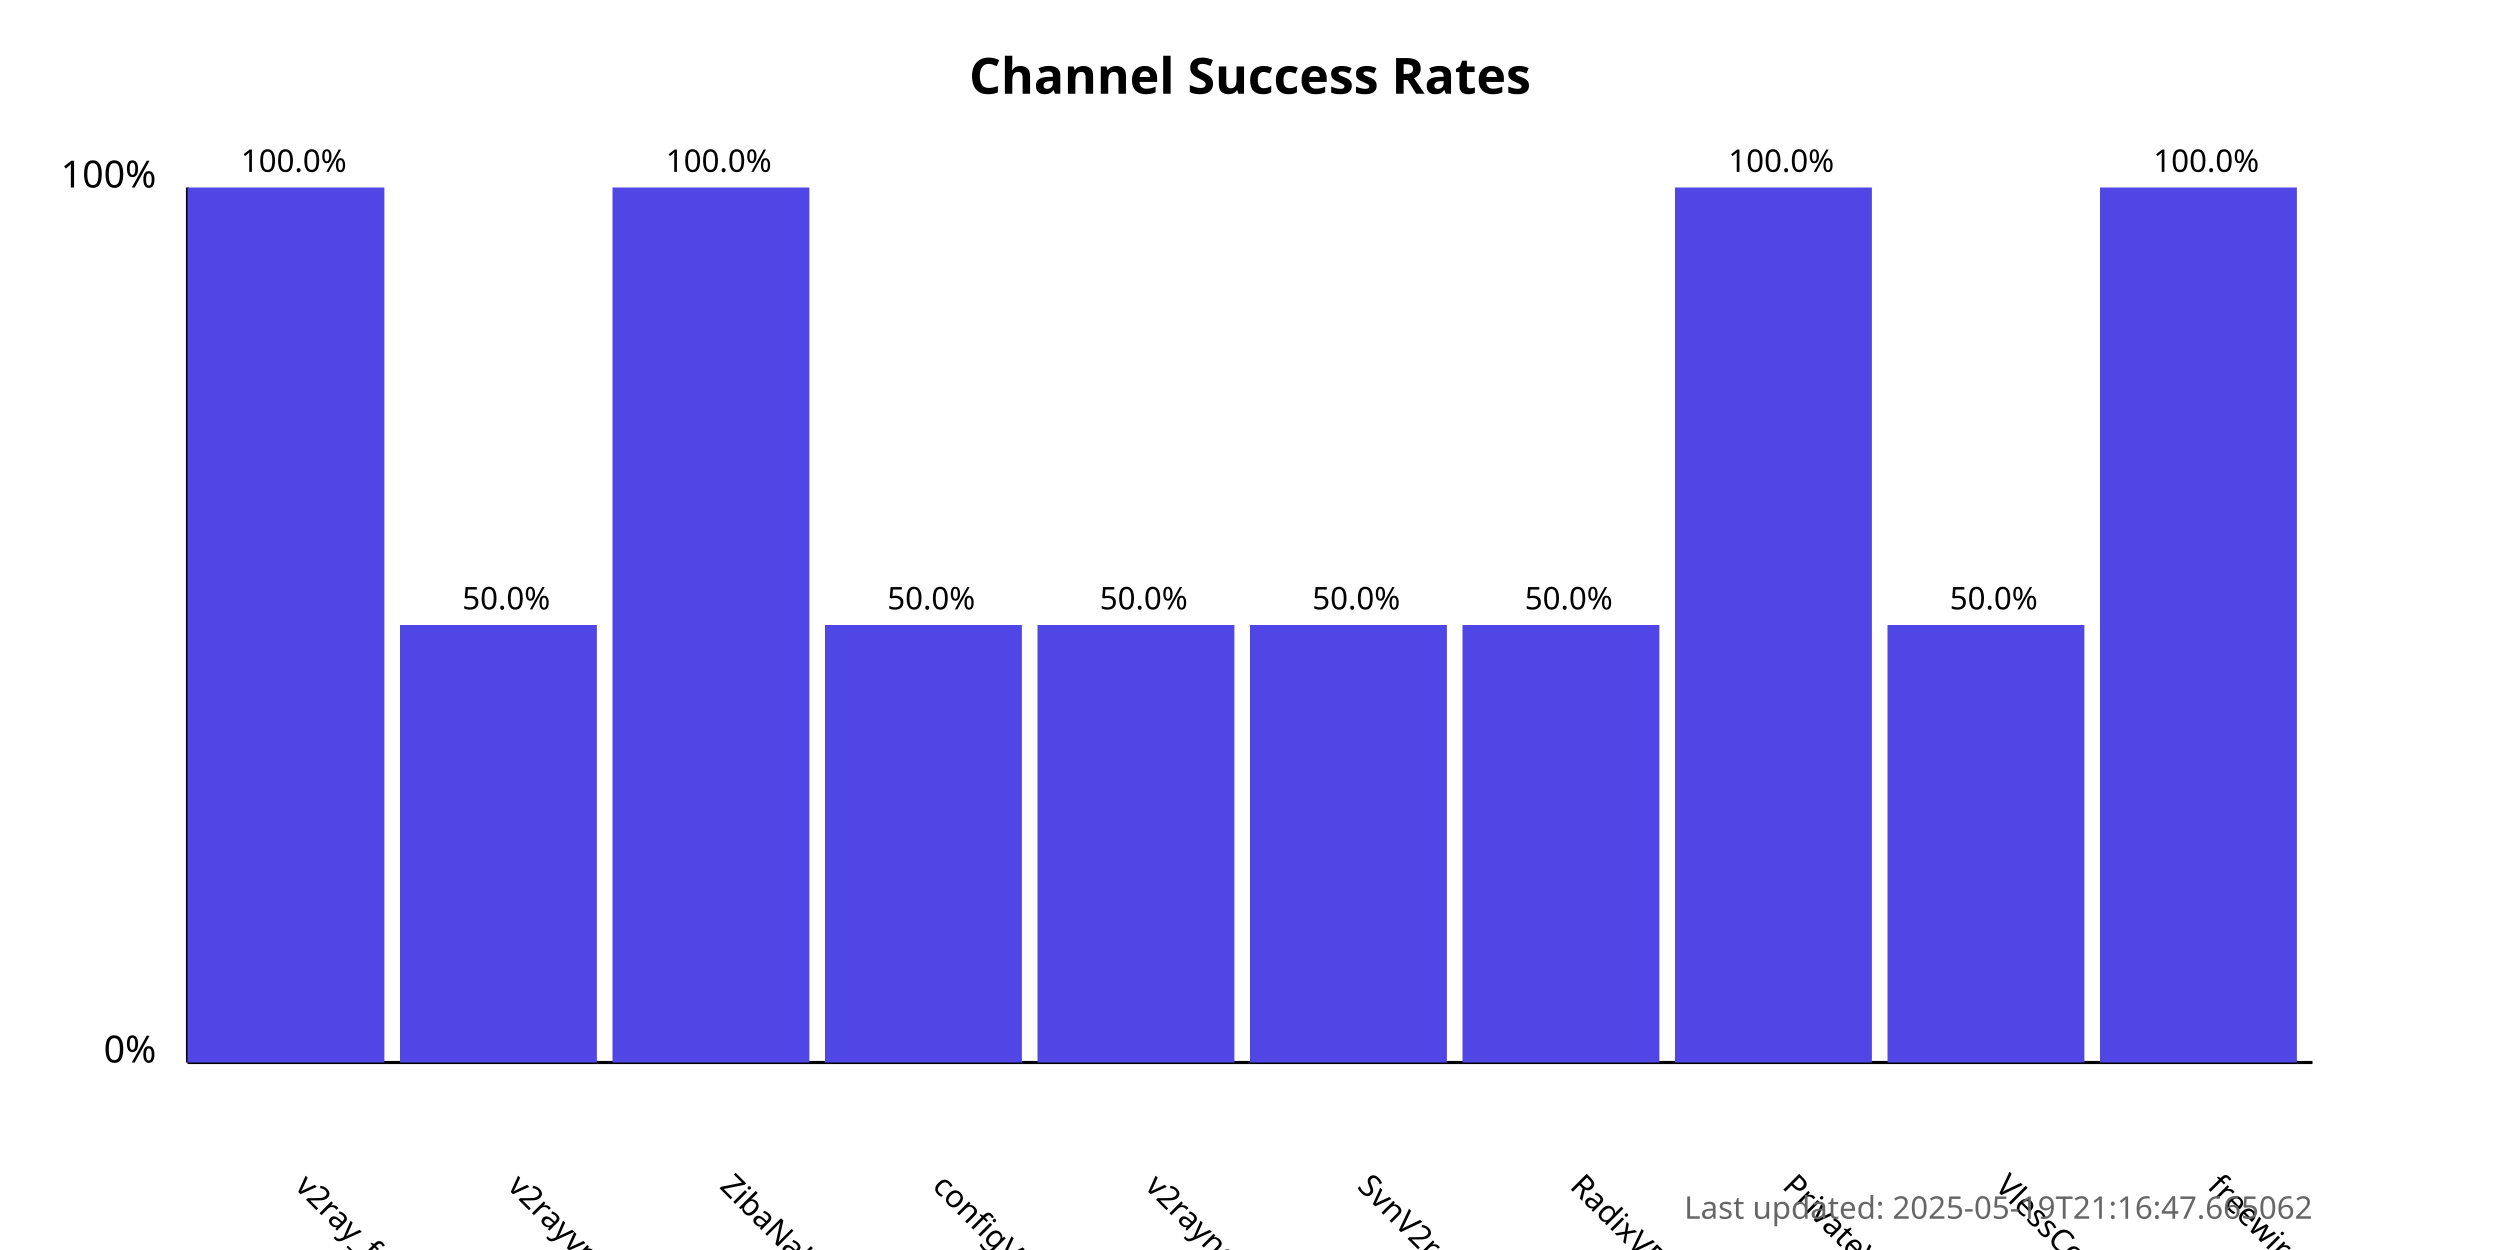
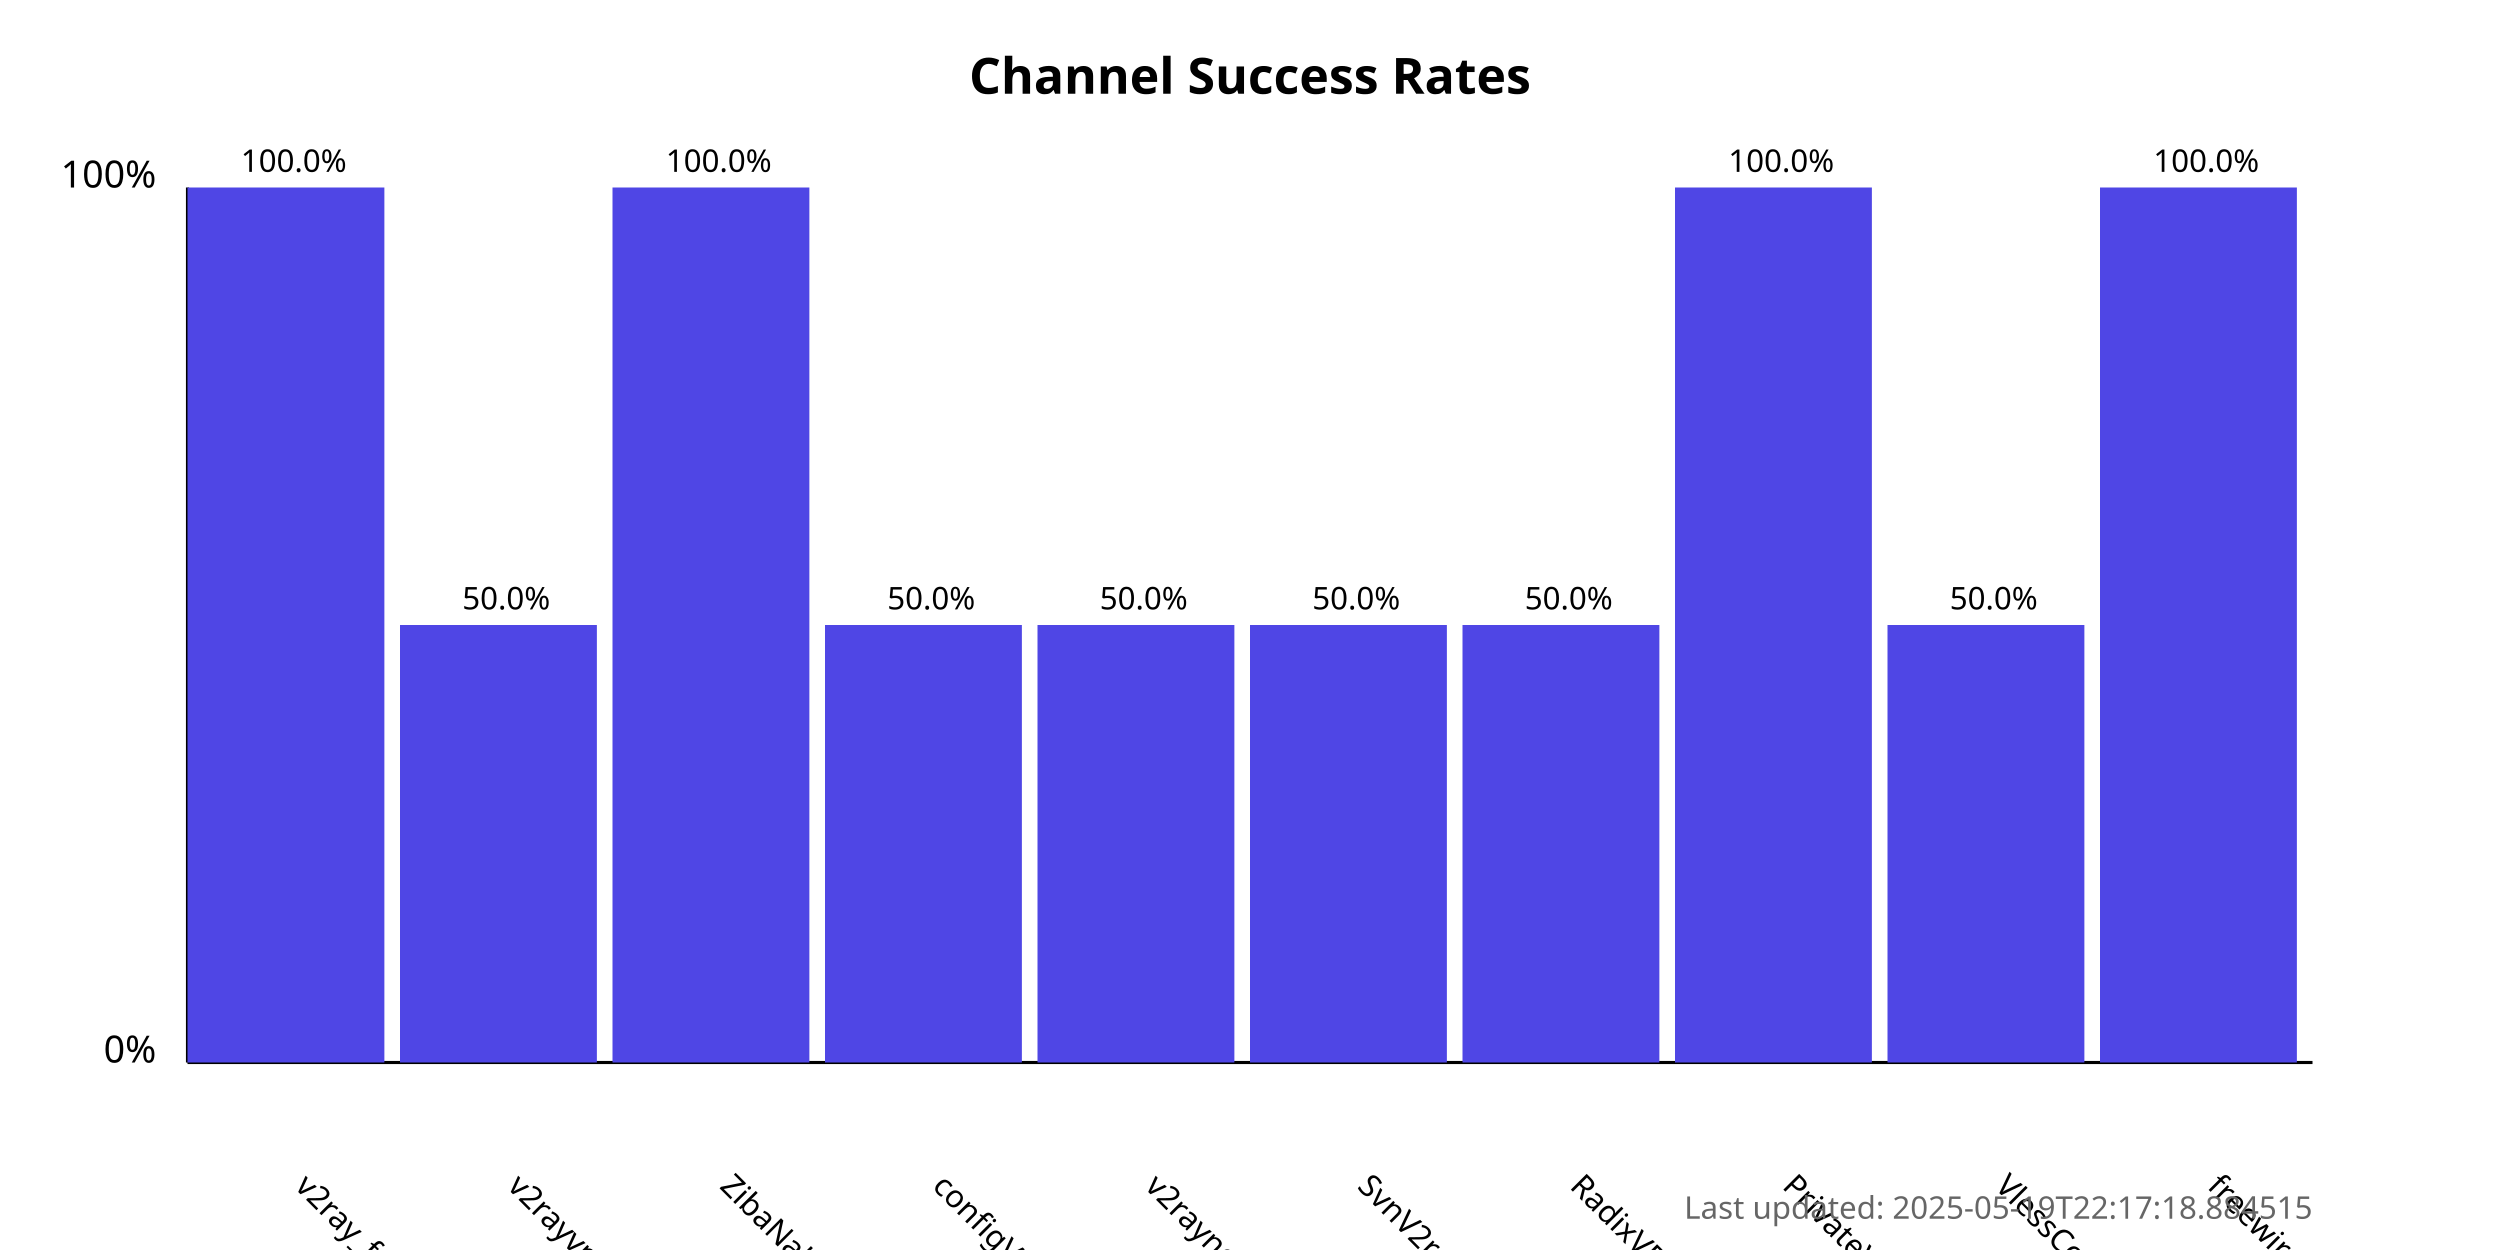
<svg xmlns="http://www.w3.org/2000/svg" width="800" height="400">
  <style>
            .chart-title { font: bold 16px sans-serif; }
            .axis-label { font: 12px sans-serif; }
            .tick-label { font: 10px sans-serif; }
            .bar { fill: #4f46e5; }
            .bar:hover { fill: #6366f1; }
            .timestamp { font: 10px sans-serif; fill: #666; }
        </style>
  <text x="400.0" y="30" text-anchor="middle" class="chart-title">
            Channel Success Rates
        </text>
  <line x1="60" y1="340" x2="60" y2="60" stroke="black" stroke-width="1" />
  <line x1="60" y1="340" x2="740" y2="340" stroke="black" stroke-width="1" />
  <text x="50" y="340" text-anchor="end" class="axis-label">0%</text>
  <text x="50" y="60" text-anchor="end" class="axis-label">100%</text>
  <g>
    <rect x="60" y="60.0" width="63.0" height="280.0" class="bar" />
    <text x="94.0" y="380" transform="rotate(45, 94.0, 380)" text-anchor="start" class="tick-label">
                v2ray_free_conf
            </text>
    <text x="94.0" y="55.0" text-anchor="middle" class="tick-label">
                100.0%
            </text>
  </g>
  <g>
    <rect x="128.0" y="200.0" width="63.0" height="140.0" class="bar" />
    <text x="162.0" y="380" transform="rotate(45, 162.0, 380)" text-anchor="start" class="tick-label">
                v2rayvpno
            </text>
    <text x="162.0" y="195.0" text-anchor="middle" class="tick-label">
                50.0%
            </text>
  </g>
  <g>
    <rect x="196.0" y="60.0" width="63.0" height="280.0" class="bar" />
    <text x="230.0" y="380" transform="rotate(45, 230.0, 380)" text-anchor="start" class="tick-label">
                ZibaNabz
            </text>
    <text x="230.0" y="55.0" text-anchor="middle" class="tick-label">
                100.0%
            </text>
  </g>
  <g>
    <rect x="264.0" y="200.0" width="63.0" height="140.0" class="bar" />
    <text x="298.0" y="380" transform="rotate(45, 298.0, 380)" text-anchor="start" class="tick-label">
                configV2rayForFree
            </text>
    <text x="298.0" y="195.0" text-anchor="middle" class="tick-label">
                50.0%
            </text>
  </g>
  <g>
    <rect x="332.0" y="200.0" width="63.0" height="140.0" class="bar" />
    <text x="366.0" y="380" transform="rotate(45, 366.0, 380)" text-anchor="start" class="tick-label">
                v2rayngvpn
            </text>
    <text x="366.0" y="195.0" text-anchor="middle" class="tick-label">
                50.0%
            </text>
  </g>
  <g>
    <rect x="400.0" y="200.0" width="63.0" height="140.0" class="bar" />
    <text x="434.0" y="380" transform="rotate(45, 434.0, 380)" text-anchor="start" class="tick-label">
                SvnV2ray
            </text>
    <text x="434.0" y="195.0" text-anchor="middle" class="tick-label">
                50.0%
            </text>
  </g>
  <g>
    <rect x="468.0" y="200.0" width="63.0" height="140.0" class="bar" />
    <text x="502.0" y="380" transform="rotate(45, 502.0, 380)" text-anchor="start" class="tick-label">
                RadixVPN
            </text>
    <text x="502.0" y="195.0" text-anchor="middle" class="tick-label">
                50.0%
            </text>
  </g>
  <g>
    <rect x="536.0" y="60.0" width="63.0" height="280.0" class="bar" />
    <text x="570.0" y="380" transform="rotate(45, 570.0, 380)" text-anchor="start" class="tick-label">
                PrivateVPNs
            </text>
    <text x="570.0" y="55.0" text-anchor="middle" class="tick-label">
                100.0%
            </text>
  </g>
  <g>
    <rect x="604.0" y="200.0" width="63.0" height="140.0" class="bar" />
    <text x="638.0" y="380" transform="rotate(45, 638.0, 380)" text-anchor="start" class="tick-label">
                VlessConfig
            </text>
    <text x="638.0" y="195.0" text-anchor="middle" class="tick-label">
                50.0%
            </text>
  </g>
  <g>
    <rect x="672.0" y="60.0" width="63.0" height="280.0" class="bar" />
    <text x="706.0" y="380" transform="rotate(45, 706.0, 380)" text-anchor="start" class="tick-label">
                freewireguard
            </text>
    <text x="706.0" y="55.0" text-anchor="middle" class="tick-label">
                100.0%
            </text>
  </g>
  <text x="740" y="390" text-anchor="end" class="timestamp">
-             Last updated: 2025-05-19T21:16:47.665062
+             Last updated: 2025-05-19T22:17:18.884515
        </text>
</svg>
